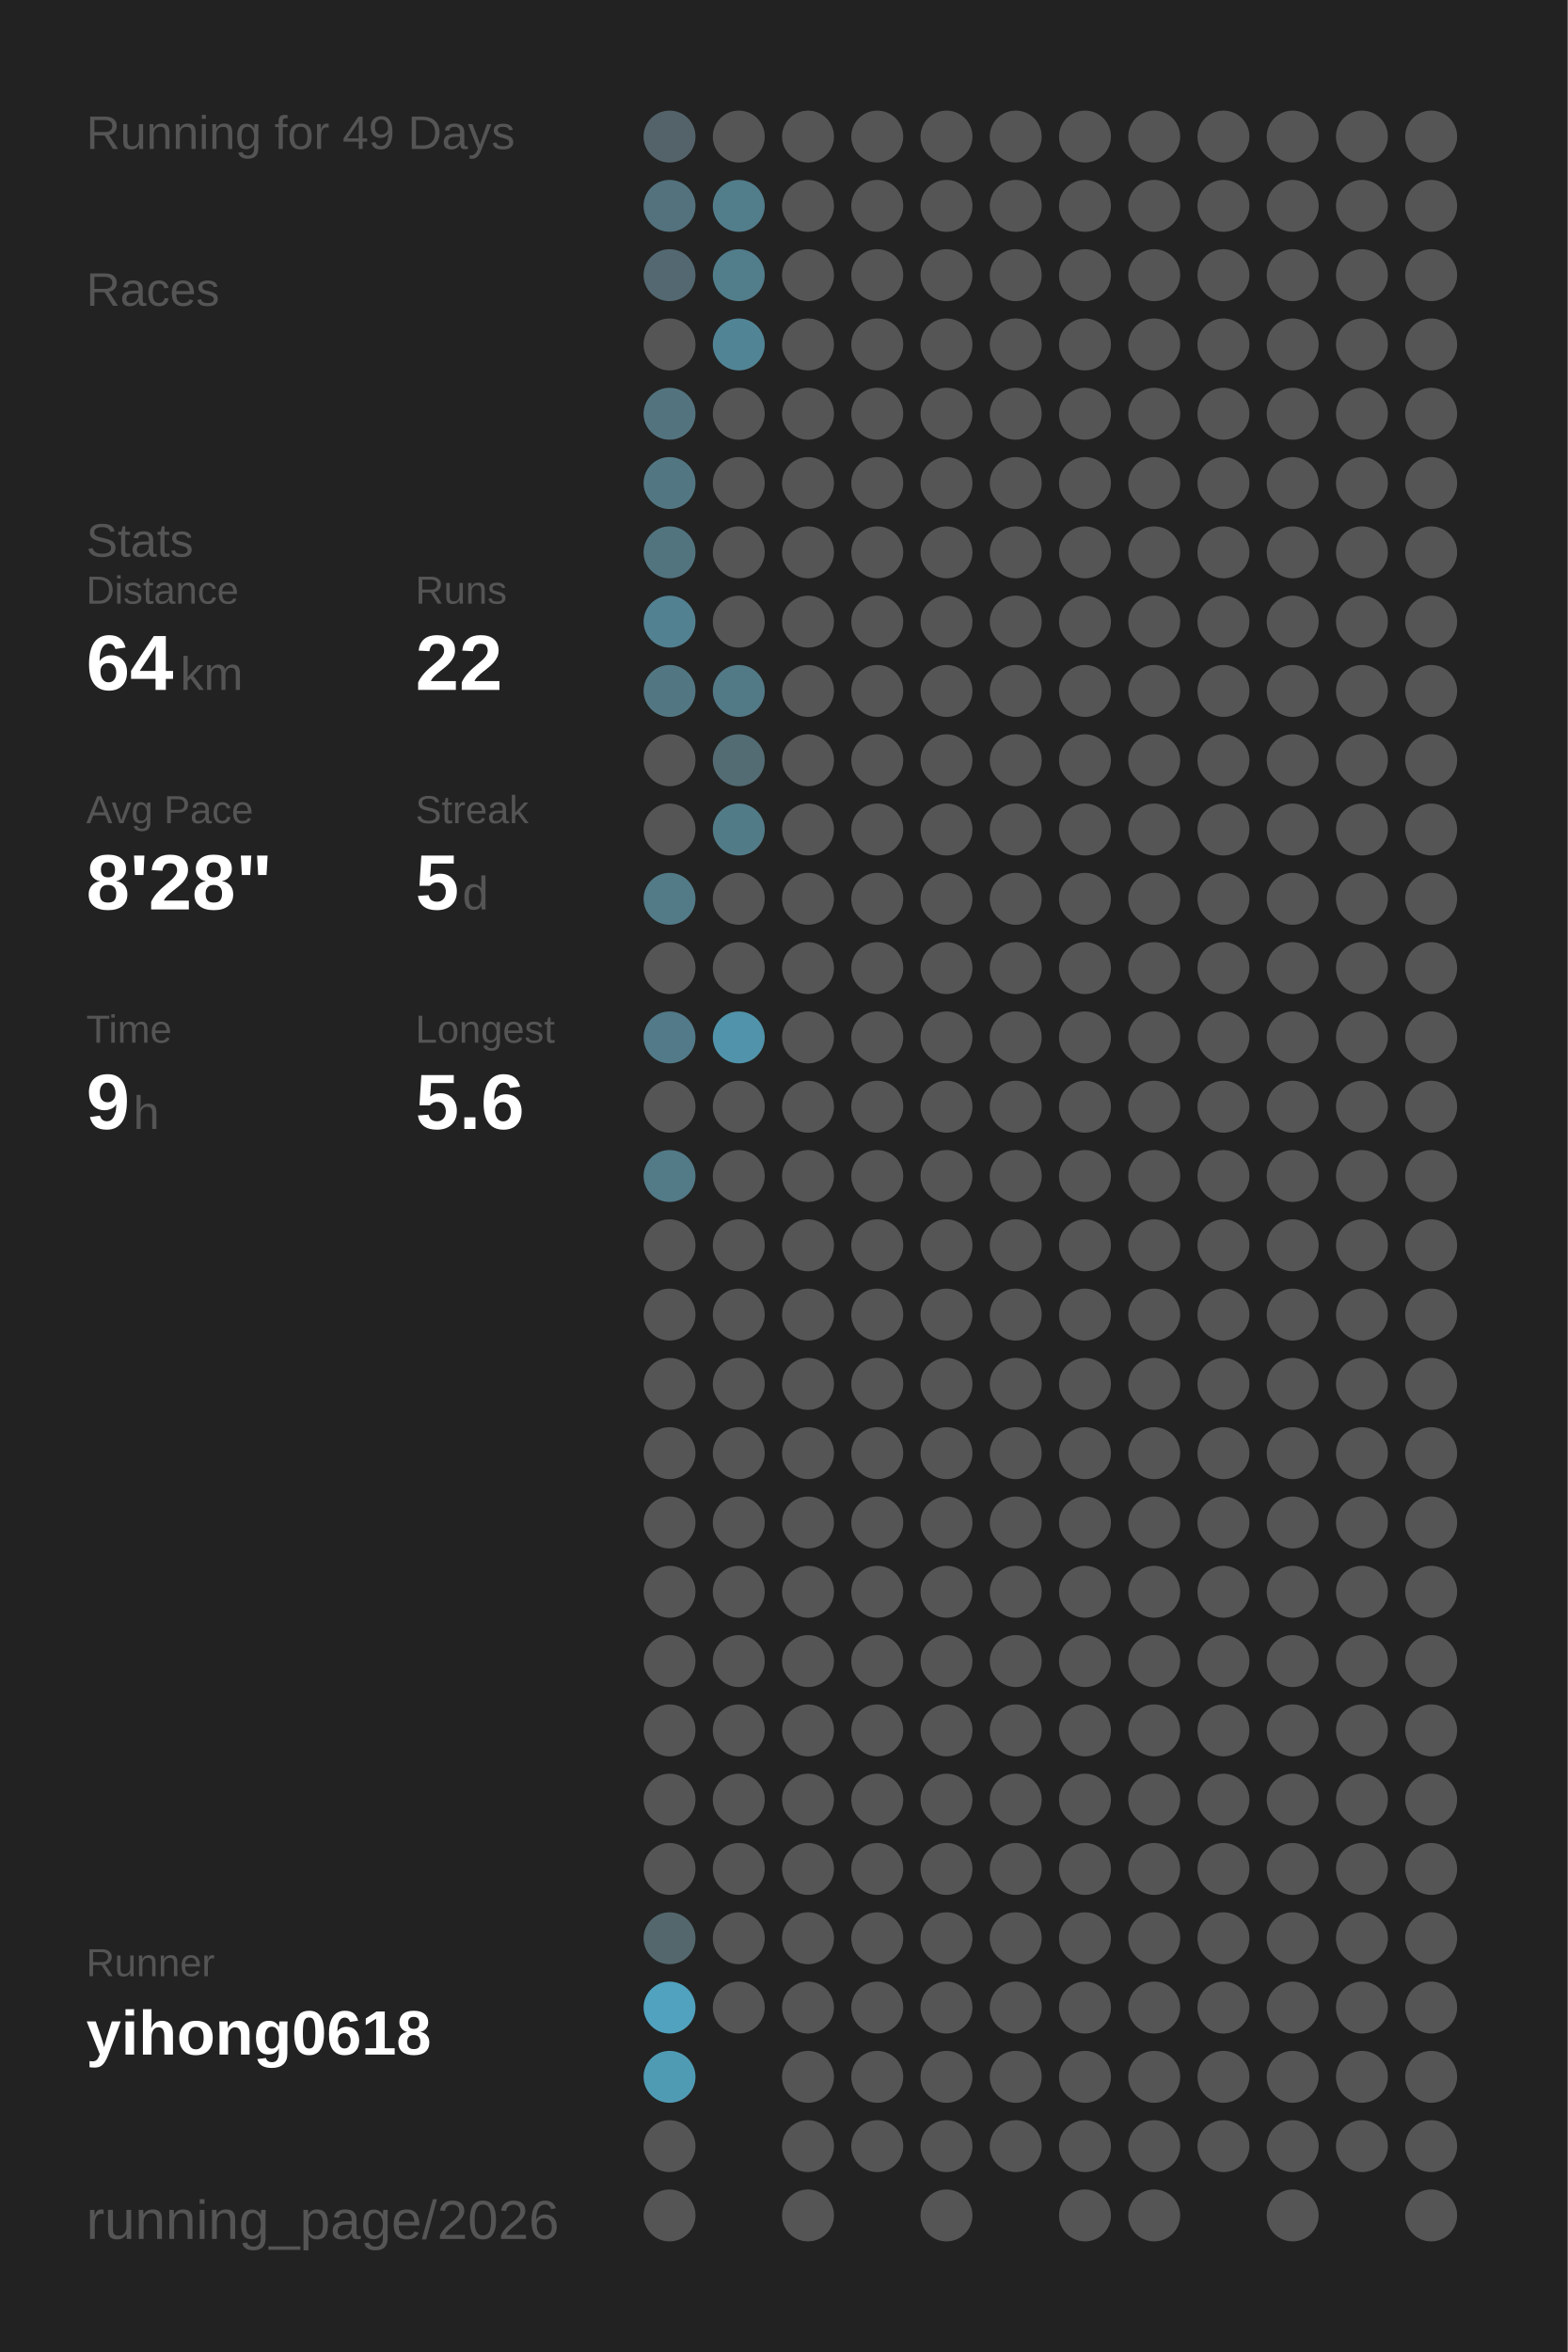
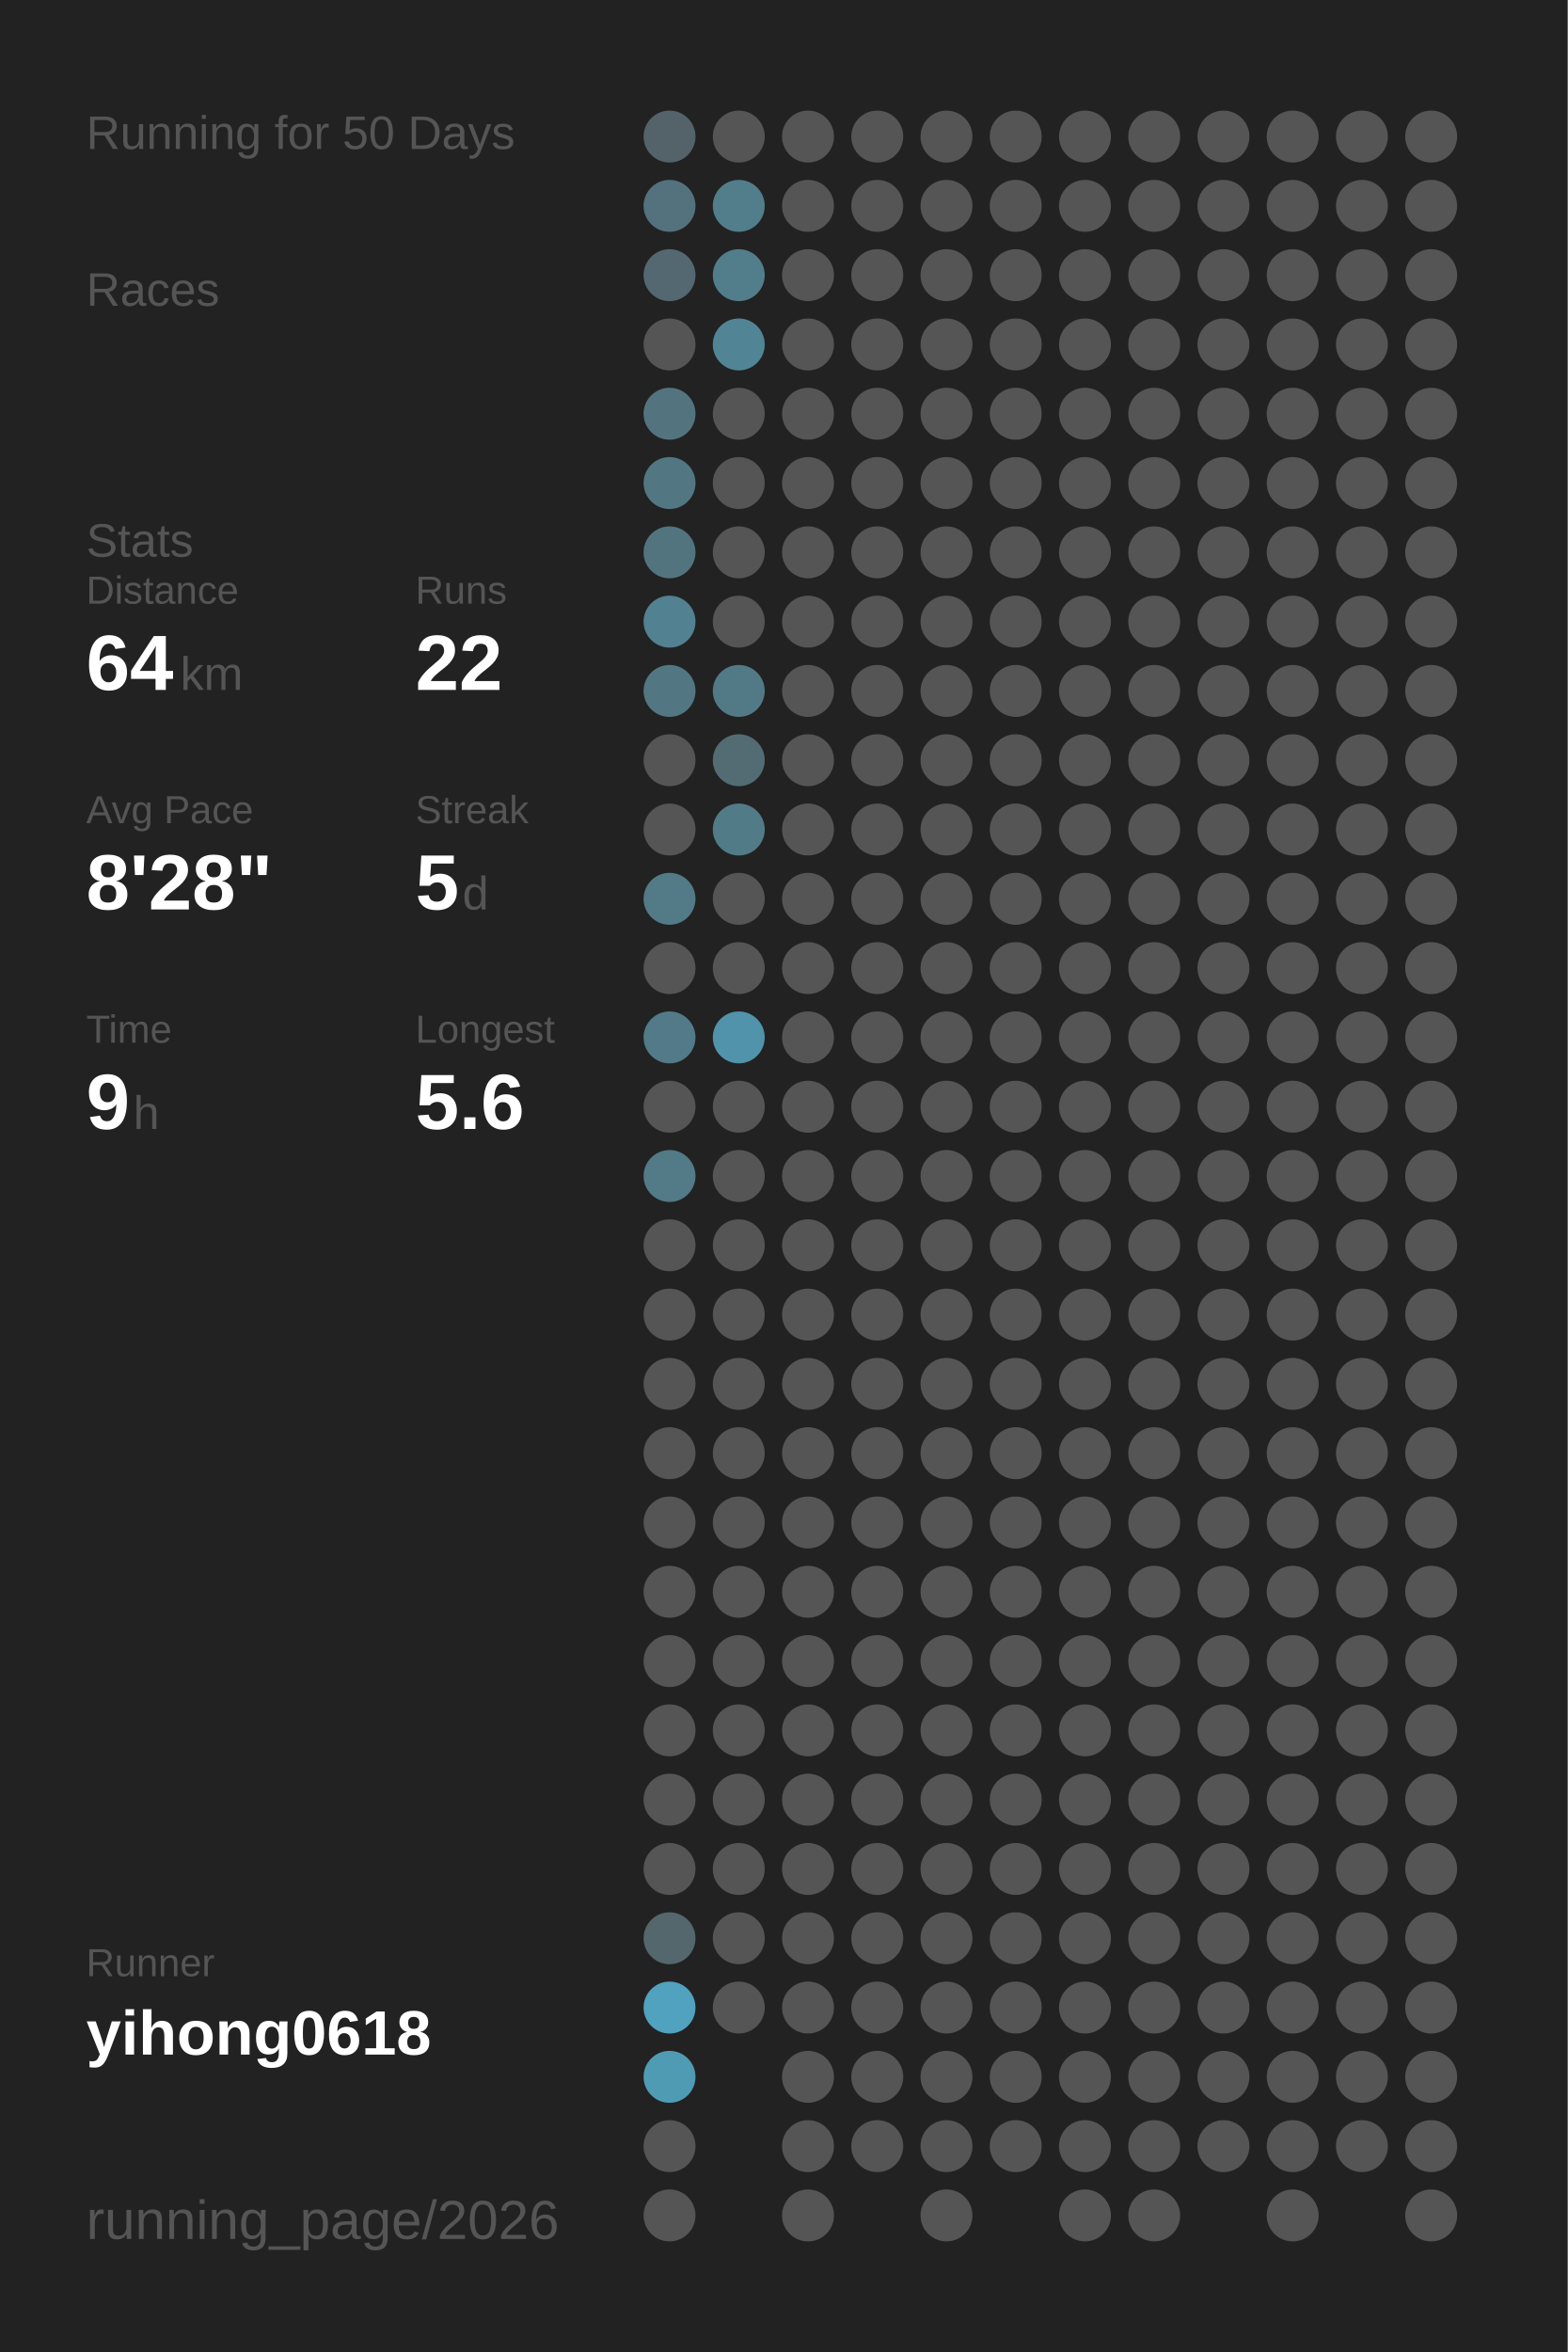
<svg xmlns="http://www.w3.org/2000/svg" baseProfile="full" height="300mm" version="1.1" viewBox="0,0,200,300" width="200mm">
  <defs />
  <rect fill="#222222" height="300" width="200" x="0" y="0" />
-   <text fill="#555555" style="font-size:6px; font-family:Arial;" x="11" y="19">Running for 49 Days</text>
+   <text fill="#555555" style="font-size:6px; font-family:Arial;" x="11" y="19">Running for 50 Days</text>
  <text fill="#555555" style="font-size:6px; font-family:Arial;" x="11" y="39">Races</text>
  <text fill="#555555" style="font-size:6px; font-family:Arial;" x="11" y="71">Stats</text>
  <text fill="#555555" style="font-size:5px; font-family:Arial;" x="11" y="77">Distance</text>
  <text fill="#FFFFFF" style="font-size:10px; font-family:Arial; font-weight:bold;" x="11" y="88">64</text>
  <text fill="#555555" style="font-size:6px; font-family:Arial;" x="23" y="88">km</text>
  <text fill="#555555" style="font-size:5px; font-family:Arial;" x="53" y="77">Runs</text>
  <text fill="#FFFFFF" style="font-size:10px; font-family:Arial; font-weight:bold;" x="53" y="88">22</text>
  <text fill="#555555" style="font-size:5px; font-family:Arial;" x="11" y="105">Avg Pace</text>
  <text fill="#FFFFFF" style="font-size:10px; font-family:Arial; font-weight:bold;" x="11" y="116">8'28"</text>
  <text fill="#555555" style="font-size:5px; font-family:Arial;" x="53" y="105">Streak</text>
  <text fill="#FFFFFF" style="font-size:10px; font-family:Arial; font-weight:bold;" x="53" y="116">5</text>
  <text fill="#555555" style="font-size:6px; font-family:Arial;" x="59" y="116">d</text>
  <text fill="#555555" style="font-size:5px; font-family:Arial;" x="11" y="133">Time</text>
  <text fill="#FFFFFF" style="font-size:10px; font-family:Arial; font-weight:bold;" x="11" y="144">9</text>
  <text fill="#555555" style="font-size:6px; font-family:Arial;" x="17" y="144">h</text>
  <text fill="#555555" style="font-size:5px; font-family:Arial;" x="53" y="133">Longest</text>
  <text fill="#FFFFFF" style="font-size:10px; font-family:Arial; font-weight:bold;" x="53" y="144">5.6</text>
  <text fill="#555555" style="font-size:5px; font-family:Arial;" x="11" y="252.065">Runner</text>
  <text fill="#FFFFFF" style="font-size:8px; font-family:Arial; font-weight:bold;" x="11" y="262.065">yihong0618</text>
  <text fill="#555555" style="font-size:7px; font-family:Arial;" x="11" y="285.581">running_page/2026</text>
  <circle cx="85.417" cy="17.419" fill="#546369" r="3.312" />
  <circle cx="85.417" cy="26.258" fill="#53727d" r="3.312" />
  <circle cx="85.417" cy="35.097" fill="#536870" r="3.312" />
  <circle cx="85.417" cy="43.935" fill="#555555" r="3.312" />
  <circle cx="85.417" cy="52.774" fill="#53747f" r="3.312" />
  <circle cx="85.417" cy="61.613" fill="#527783" r="3.312" />
  <circle cx="85.417" cy="70.452" fill="#52747f" r="3.312" />
  <circle cx="85.417" cy="79.29" fill="#528191" r="3.312" />
  <circle cx="85.417" cy="88.129" fill="#527783" r="3.312" />
  <circle cx="85.417" cy="96.968" fill="#555555" r="3.312" />
  <circle cx="85.417" cy="105.806" fill="#555555" r="3.312" />
  <circle cx="85.417" cy="114.645" fill="#527a87" r="3.312" />
  <circle cx="85.417" cy="123.484" fill="#555555" r="3.312" />
  <circle cx="85.417" cy="132.323" fill="#527a88" r="3.312" />
  <circle cx="85.417" cy="141.161" fill="#555555" r="3.312" />
  <circle cx="85.417" cy="150" fill="#527a87" r="3.312" />
  <circle cx="85.417" cy="158.839" fill="#555555" r="3.312" />
  <circle cx="85.417" cy="167.677" fill="#555555" r="3.312" />
  <circle cx="85.417" cy="176.516" fill="#555555" r="3.312" />
  <circle cx="85.417" cy="185.355" fill="#555555" r="3.312" />
  <circle cx="85.417" cy="194.194" fill="#555555" r="3.312" />
  <circle cx="85.417" cy="203.032" fill="#555555" r="3.312" />
  <circle cx="85.417" cy="211.871" fill="#555555" r="3.312" />
  <circle cx="85.417" cy="220.71" fill="#555555" r="3.312" />
  <circle cx="85.417" cy="229.548" fill="#555555" r="3.312" />
  <circle cx="85.417" cy="238.387" fill="#555555" r="3.312" />
  <circle cx="85.417" cy="247.226" fill="#53676d" r="3.312" />
  <circle cx="85.417" cy="256.065" fill="#50a2be" r="3.312" />
  <circle cx="85.417" cy="264.903" fill="#509bb4" r="3.312" />
  <circle cx="85.417" cy="273.742" fill="#555555" r="3.312" />
  <circle cx="85.417" cy="282.581" fill="#555555" r="3.312" />
  <circle cx="94.25" cy="17.419" fill="#555555" r="3.312" />
  <circle cx="94.25" cy="26.258" fill="#527d8b" r="3.312" />
  <circle cx="94.25" cy="35.097" fill="#527d8b" r="3.312" />
  <circle cx="94.25" cy="43.935" fill="#518596" r="3.312" />
  <circle cx="94.25" cy="52.774" fill="#555555" r="3.312" />
  <circle cx="94.25" cy="61.613" fill="#555555" r="3.312" />
  <circle cx="94.25" cy="70.452" fill="#555555" r="3.312" />
  <circle cx="94.25" cy="79.29" fill="#555555" r="3.312" />
  <circle cx="94.25" cy="88.129" fill="#527986" r="3.312" />
  <circle cx="94.25" cy="96.968" fill="#536b73" r="3.312" />
  <circle cx="94.25" cy="105.806" fill="#527b88" r="3.312" />
  <circle cx="94.25" cy="114.645" fill="#555555" r="3.312" />
  <circle cx="94.25" cy="123.484" fill="#555555" r="3.312" />
  <circle cx="94.25" cy="132.323" fill="#5093aa" r="3.312" />
  <circle cx="94.25" cy="141.161" fill="#555555" r="3.312" />
  <circle cx="94.25" cy="150" fill="#555555" r="3.312" />
  <circle cx="94.25" cy="158.839" fill="#555555" r="3.312" />
  <circle cx="94.25" cy="167.677" fill="#555555" r="3.312" />
  <circle cx="94.25" cy="176.516" fill="#555555" r="3.312" />
  <circle cx="94.25" cy="185.355" fill="#555555" r="3.312" />
  <circle cx="94.25" cy="194.194" fill="#555555" r="3.312" />
  <circle cx="94.25" cy="203.032" fill="#555555" r="3.312" />
  <circle cx="94.25" cy="211.871" fill="#555555" r="3.312" />
  <circle cx="94.25" cy="220.71" fill="#555555" r="3.312" />
  <circle cx="94.25" cy="229.548" fill="#555555" r="3.312" />
  <circle cx="94.25" cy="238.387" fill="#555555" r="3.312" />
  <circle cx="94.25" cy="247.226" fill="#555555" r="3.312" />
  <circle cx="94.25" cy="256.065" fill="#555555" r="3.312" />
  <circle cx="103.083" cy="17.419" fill="#555555" r="3.312" />
  <circle cx="103.083" cy="26.258" fill="#555555" r="3.312" />
  <circle cx="103.083" cy="35.097" fill="#555555" r="3.312" />
  <circle cx="103.083" cy="43.935" fill="#555555" r="3.312" />
  <circle cx="103.083" cy="52.774" fill="#555555" r="3.312" />
  <circle cx="103.083" cy="61.613" fill="#555555" r="3.312" />
  <circle cx="103.083" cy="70.452" fill="#555555" r="3.312" />
  <circle cx="103.083" cy="79.29" fill="#555555" r="3.312" />
  <circle cx="103.083" cy="88.129" fill="#555555" r="3.312" />
  <circle cx="103.083" cy="96.968" fill="#555555" r="3.312" />
  <circle cx="103.083" cy="105.806" fill="#555555" r="3.312" />
  <circle cx="103.083" cy="114.645" fill="#555555" r="3.312" />
  <circle cx="103.083" cy="123.484" fill="#555555" r="3.312" />
  <circle cx="103.083" cy="132.323" fill="#555555" r="3.312" />
  <circle cx="103.083" cy="141.161" fill="#555555" r="3.312" />
  <circle cx="103.083" cy="150" fill="#555555" r="3.312" />
  <circle cx="103.083" cy="158.839" fill="#555555" r="3.312" />
  <circle cx="103.083" cy="167.677" fill="#555555" r="3.312" />
  <circle cx="103.083" cy="176.516" fill="#555555" r="3.312" />
  <circle cx="103.083" cy="185.355" fill="#555555" r="3.312" />
  <circle cx="103.083" cy="194.194" fill="#555555" r="3.312" />
  <circle cx="103.083" cy="203.032" fill="#555555" r="3.312" />
  <circle cx="103.083" cy="211.871" fill="#555555" r="3.312" />
  <circle cx="103.083" cy="220.71" fill="#555555" r="3.312" />
  <circle cx="103.083" cy="229.548" fill="#555555" r="3.312" />
  <circle cx="103.083" cy="238.387" fill="#555555" r="3.312" />
  <circle cx="103.083" cy="247.226" fill="#555555" r="3.312" />
  <circle cx="103.083" cy="256.065" fill="#555555" r="3.312" />
  <circle cx="103.083" cy="264.903" fill="#555555" r="3.312" />
  <circle cx="103.083" cy="273.742" fill="#555555" r="3.312" />
  <circle cx="103.083" cy="282.581" fill="#555555" r="3.312" />
  <circle cx="111.917" cy="17.419" fill="#555555" r="3.312" />
  <circle cx="111.917" cy="26.258" fill="#555555" r="3.312" />
  <circle cx="111.917" cy="35.097" fill="#555555" r="3.312" />
  <circle cx="111.917" cy="43.935" fill="#555555" r="3.312" />
  <circle cx="111.917" cy="52.774" fill="#555555" r="3.312" />
  <circle cx="111.917" cy="61.613" fill="#555555" r="3.312" />
  <circle cx="111.917" cy="70.452" fill="#555555" r="3.312" />
  <circle cx="111.917" cy="79.29" fill="#555555" r="3.312" />
  <circle cx="111.917" cy="88.129" fill="#555555" r="3.312" />
  <circle cx="111.917" cy="96.968" fill="#555555" r="3.312" />
  <circle cx="111.917" cy="105.806" fill="#555555" r="3.312" />
  <circle cx="111.917" cy="114.645" fill="#555555" r="3.312" />
  <circle cx="111.917" cy="123.484" fill="#555555" r="3.312" />
  <circle cx="111.917" cy="132.323" fill="#555555" r="3.312" />
  <circle cx="111.917" cy="141.161" fill="#555555" r="3.312" />
  <circle cx="111.917" cy="150" fill="#555555" r="3.312" />
  <circle cx="111.917" cy="158.839" fill="#555555" r="3.312" />
  <circle cx="111.917" cy="167.677" fill="#555555" r="3.312" />
  <circle cx="111.917" cy="176.516" fill="#555555" r="3.312" />
  <circle cx="111.917" cy="185.355" fill="#555555" r="3.312" />
  <circle cx="111.917" cy="194.194" fill="#555555" r="3.312" />
  <circle cx="111.917" cy="203.032" fill="#555555" r="3.312" />
  <circle cx="111.917" cy="211.871" fill="#555555" r="3.312" />
  <circle cx="111.917" cy="220.71" fill="#555555" r="3.312" />
  <circle cx="111.917" cy="229.548" fill="#555555" r="3.312" />
  <circle cx="111.917" cy="238.387" fill="#555555" r="3.312" />
  <circle cx="111.917" cy="247.226" fill="#555555" r="3.312" />
  <circle cx="111.917" cy="256.065" fill="#555555" r="3.312" />
  <circle cx="111.917" cy="264.903" fill="#555555" r="3.312" />
  <circle cx="111.917" cy="273.742" fill="#555555" r="3.312" />
  <circle cx="120.75" cy="17.419" fill="#555555" r="3.312" />
  <circle cx="120.75" cy="26.258" fill="#555555" r="3.312" />
  <circle cx="120.75" cy="35.097" fill="#555555" r="3.312" />
  <circle cx="120.75" cy="43.935" fill="#555555" r="3.312" />
  <circle cx="120.75" cy="52.774" fill="#555555" r="3.312" />
  <circle cx="120.75" cy="61.613" fill="#555555" r="3.312" />
  <circle cx="120.75" cy="70.452" fill="#555555" r="3.312" />
  <circle cx="120.75" cy="79.29" fill="#555555" r="3.312" />
  <circle cx="120.75" cy="88.129" fill="#555555" r="3.312" />
  <circle cx="120.75" cy="96.968" fill="#555555" r="3.312" />
  <circle cx="120.75" cy="105.806" fill="#555555" r="3.312" />
  <circle cx="120.75" cy="114.645" fill="#555555" r="3.312" />
  <circle cx="120.75" cy="123.484" fill="#555555" r="3.312" />
  <circle cx="120.75" cy="132.323" fill="#555555" r="3.312" />
  <circle cx="120.75" cy="141.161" fill="#555555" r="3.312" />
  <circle cx="120.75" cy="150" fill="#555555" r="3.312" />
  <circle cx="120.75" cy="158.839" fill="#555555" r="3.312" />
  <circle cx="120.75" cy="167.677" fill="#555555" r="3.312" />
  <circle cx="120.75" cy="176.516" fill="#555555" r="3.312" />
  <circle cx="120.75" cy="185.355" fill="#555555" r="3.312" />
  <circle cx="120.75" cy="194.194" fill="#555555" r="3.312" />
  <circle cx="120.75" cy="203.032" fill="#555555" r="3.312" />
  <circle cx="120.75" cy="211.871" fill="#555555" r="3.312" />
  <circle cx="120.75" cy="220.71" fill="#555555" r="3.312" />
  <circle cx="120.75" cy="229.548" fill="#555555" r="3.312" />
  <circle cx="120.75" cy="238.387" fill="#555555" r="3.312" />
  <circle cx="120.75" cy="247.226" fill="#555555" r="3.312" />
  <circle cx="120.75" cy="256.065" fill="#555555" r="3.312" />
  <circle cx="120.75" cy="264.903" fill="#555555" r="3.312" />
  <circle cx="120.75" cy="273.742" fill="#555555" r="3.312" />
  <circle cx="120.75" cy="282.581" fill="#555555" r="3.312" />
  <circle cx="129.583" cy="17.419" fill="#555555" r="3.312" />
  <circle cx="129.583" cy="26.258" fill="#555555" r="3.312" />
  <circle cx="129.583" cy="35.097" fill="#555555" r="3.312" />
  <circle cx="129.583" cy="43.935" fill="#555555" r="3.312" />
  <circle cx="129.583" cy="52.774" fill="#555555" r="3.312" />
  <circle cx="129.583" cy="61.613" fill="#555555" r="3.312" />
  <circle cx="129.583" cy="70.452" fill="#555555" r="3.312" />
  <circle cx="129.583" cy="79.29" fill="#555555" r="3.312" />
  <circle cx="129.583" cy="88.129" fill="#555555" r="3.312" />
  <circle cx="129.583" cy="96.968" fill="#555555" r="3.312" />
  <circle cx="129.583" cy="105.806" fill="#555555" r="3.312" />
  <circle cx="129.583" cy="114.645" fill="#555555" r="3.312" />
  <circle cx="129.583" cy="123.484" fill="#555555" r="3.312" />
  <circle cx="129.583" cy="132.323" fill="#555555" r="3.312" />
  <circle cx="129.583" cy="141.161" fill="#555555" r="3.312" />
  <circle cx="129.583" cy="150" fill="#555555" r="3.312" />
  <circle cx="129.583" cy="158.839" fill="#555555" r="3.312" />
  <circle cx="129.583" cy="167.677" fill="#555555" r="3.312" />
  <circle cx="129.583" cy="176.516" fill="#555555" r="3.312" />
  <circle cx="129.583" cy="185.355" fill="#555555" r="3.312" />
  <circle cx="129.583" cy="194.194" fill="#555555" r="3.312" />
  <circle cx="129.583" cy="203.032" fill="#555555" r="3.312" />
  <circle cx="129.583" cy="211.871" fill="#555555" r="3.312" />
  <circle cx="129.583" cy="220.71" fill="#555555" r="3.312" />
  <circle cx="129.583" cy="229.548" fill="#555555" r="3.312" />
  <circle cx="129.583" cy="238.387" fill="#555555" r="3.312" />
  <circle cx="129.583" cy="247.226" fill="#555555" r="3.312" />
  <circle cx="129.583" cy="256.065" fill="#555555" r="3.312" />
  <circle cx="129.583" cy="264.903" fill="#555555" r="3.312" />
  <circle cx="129.583" cy="273.742" fill="#555555" r="3.312" />
  <circle cx="138.417" cy="17.419" fill="#555555" r="3.312" />
  <circle cx="138.417" cy="26.258" fill="#555555" r="3.312" />
  <circle cx="138.417" cy="35.097" fill="#555555" r="3.312" />
  <circle cx="138.417" cy="43.935" fill="#555555" r="3.312" />
  <circle cx="138.417" cy="52.774" fill="#555555" r="3.312" />
  <circle cx="138.417" cy="61.613" fill="#555555" r="3.312" />
  <circle cx="138.417" cy="70.452" fill="#555555" r="3.312" />
  <circle cx="138.417" cy="79.29" fill="#555555" r="3.312" />
  <circle cx="138.417" cy="88.129" fill="#555555" r="3.312" />
  <circle cx="138.417" cy="96.968" fill="#555555" r="3.312" />
  <circle cx="138.417" cy="105.806" fill="#555555" r="3.312" />
  <circle cx="138.417" cy="114.645" fill="#555555" r="3.312" />
  <circle cx="138.417" cy="123.484" fill="#555555" r="3.312" />
  <circle cx="138.417" cy="132.323" fill="#555555" r="3.312" />
  <circle cx="138.417" cy="141.161" fill="#555555" r="3.312" />
  <circle cx="138.417" cy="150" fill="#555555" r="3.312" />
  <circle cx="138.417" cy="158.839" fill="#555555" r="3.312" />
  <circle cx="138.417" cy="167.677" fill="#555555" r="3.312" />
  <circle cx="138.417" cy="176.516" fill="#555555" r="3.312" />
  <circle cx="138.417" cy="185.355" fill="#555555" r="3.312" />
  <circle cx="138.417" cy="194.194" fill="#555555" r="3.312" />
  <circle cx="138.417" cy="203.032" fill="#555555" r="3.312" />
  <circle cx="138.417" cy="211.871" fill="#555555" r="3.312" />
  <circle cx="138.417" cy="220.71" fill="#555555" r="3.312" />
  <circle cx="138.417" cy="229.548" fill="#555555" r="3.312" />
  <circle cx="138.417" cy="238.387" fill="#555555" r="3.312" />
  <circle cx="138.417" cy="247.226" fill="#555555" r="3.312" />
  <circle cx="138.417" cy="256.065" fill="#555555" r="3.312" />
  <circle cx="138.417" cy="264.903" fill="#555555" r="3.312" />
  <circle cx="138.417" cy="273.742" fill="#555555" r="3.312" />
  <circle cx="138.417" cy="282.581" fill="#555555" r="3.312" />
  <circle cx="147.25" cy="17.419" fill="#555555" r="3.312" />
  <circle cx="147.25" cy="26.258" fill="#555555" r="3.312" />
  <circle cx="147.25" cy="35.097" fill="#555555" r="3.312" />
  <circle cx="147.25" cy="43.935" fill="#555555" r="3.312" />
  <circle cx="147.25" cy="52.774" fill="#555555" r="3.312" />
  <circle cx="147.25" cy="61.613" fill="#555555" r="3.312" />
  <circle cx="147.25" cy="70.452" fill="#555555" r="3.312" />
  <circle cx="147.25" cy="79.29" fill="#555555" r="3.312" />
  <circle cx="147.25" cy="88.129" fill="#555555" r="3.312" />
  <circle cx="147.25" cy="96.968" fill="#555555" r="3.312" />
  <circle cx="147.25" cy="105.806" fill="#555555" r="3.312" />
  <circle cx="147.25" cy="114.645" fill="#555555" r="3.312" />
  <circle cx="147.25" cy="123.484" fill="#555555" r="3.312" />
  <circle cx="147.25" cy="132.323" fill="#555555" r="3.312" />
  <circle cx="147.25" cy="141.161" fill="#555555" r="3.312" />
  <circle cx="147.25" cy="150" fill="#555555" r="3.312" />
  <circle cx="147.25" cy="158.839" fill="#555555" r="3.312" />
  <circle cx="147.25" cy="167.677" fill="#555555" r="3.312" />
  <circle cx="147.25" cy="176.516" fill="#555555" r="3.312" />
  <circle cx="147.25" cy="185.355" fill="#555555" r="3.312" />
  <circle cx="147.25" cy="194.194" fill="#555555" r="3.312" />
  <circle cx="147.25" cy="203.032" fill="#555555" r="3.312" />
  <circle cx="147.25" cy="211.871" fill="#555555" r="3.312" />
  <circle cx="147.25" cy="220.71" fill="#555555" r="3.312" />
  <circle cx="147.25" cy="229.548" fill="#555555" r="3.312" />
  <circle cx="147.25" cy="238.387" fill="#555555" r="3.312" />
  <circle cx="147.25" cy="247.226" fill="#555555" r="3.312" />
  <circle cx="147.25" cy="256.065" fill="#555555" r="3.312" />
  <circle cx="147.25" cy="264.903" fill="#555555" r="3.312" />
  <circle cx="147.25" cy="273.742" fill="#555555" r="3.312" />
  <circle cx="147.25" cy="282.581" fill="#555555" r="3.312" />
  <circle cx="156.083" cy="17.419" fill="#555555" r="3.312" />
  <circle cx="156.083" cy="26.258" fill="#555555" r="3.312" />
  <circle cx="156.083" cy="35.097" fill="#555555" r="3.312" />
  <circle cx="156.083" cy="43.935" fill="#555555" r="3.312" />
  <circle cx="156.083" cy="52.774" fill="#555555" r="3.312" />
  <circle cx="156.083" cy="61.613" fill="#555555" r="3.312" />
  <circle cx="156.083" cy="70.452" fill="#555555" r="3.312" />
  <circle cx="156.083" cy="79.29" fill="#555555" r="3.312" />
  <circle cx="156.083" cy="88.129" fill="#555555" r="3.312" />
  <circle cx="156.083" cy="96.968" fill="#555555" r="3.312" />
  <circle cx="156.083" cy="105.806" fill="#555555" r="3.312" />
  <circle cx="156.083" cy="114.645" fill="#555555" r="3.312" />
  <circle cx="156.083" cy="123.484" fill="#555555" r="3.312" />
  <circle cx="156.083" cy="132.323" fill="#555555" r="3.312" />
  <circle cx="156.083" cy="141.161" fill="#555555" r="3.312" />
  <circle cx="156.083" cy="150" fill="#555555" r="3.312" />
  <circle cx="156.083" cy="158.839" fill="#555555" r="3.312" />
  <circle cx="156.083" cy="167.677" fill="#555555" r="3.312" />
  <circle cx="156.083" cy="176.516" fill="#555555" r="3.312" />
  <circle cx="156.083" cy="185.355" fill="#555555" r="3.312" />
  <circle cx="156.083" cy="194.194" fill="#555555" r="3.312" />
  <circle cx="156.083" cy="203.032" fill="#555555" r="3.312" />
  <circle cx="156.083" cy="211.871" fill="#555555" r="3.312" />
  <circle cx="156.083" cy="220.71" fill="#555555" r="3.312" />
  <circle cx="156.083" cy="229.548" fill="#555555" r="3.312" />
  <circle cx="156.083" cy="238.387" fill="#555555" r="3.312" />
  <circle cx="156.083" cy="247.226" fill="#555555" r="3.312" />
  <circle cx="156.083" cy="256.065" fill="#555555" r="3.312" />
  <circle cx="156.083" cy="264.903" fill="#555555" r="3.312" />
  <circle cx="156.083" cy="273.742" fill="#555555" r="3.312" />
  <circle cx="164.917" cy="17.419" fill="#555555" r="3.312" />
  <circle cx="164.917" cy="26.258" fill="#555555" r="3.312" />
  <circle cx="164.917" cy="35.097" fill="#555555" r="3.312" />
  <circle cx="164.917" cy="43.935" fill="#555555" r="3.312" />
  <circle cx="164.917" cy="52.774" fill="#555555" r="3.312" />
  <circle cx="164.917" cy="61.613" fill="#555555" r="3.312" />
  <circle cx="164.917" cy="70.452" fill="#555555" r="3.312" />
  <circle cx="164.917" cy="79.29" fill="#555555" r="3.312" />
  <circle cx="164.917" cy="88.129" fill="#555555" r="3.312" />
  <circle cx="164.917" cy="96.968" fill="#555555" r="3.312" />
  <circle cx="164.917" cy="105.806" fill="#555555" r="3.312" />
  <circle cx="164.917" cy="114.645" fill="#555555" r="3.312" />
  <circle cx="164.917" cy="123.484" fill="#555555" r="3.312" />
  <circle cx="164.917" cy="132.323" fill="#555555" r="3.312" />
  <circle cx="164.917" cy="141.161" fill="#555555" r="3.312" />
  <circle cx="164.917" cy="150" fill="#555555" r="3.312" />
  <circle cx="164.917" cy="158.839" fill="#555555" r="3.312" />
  <circle cx="164.917" cy="167.677" fill="#555555" r="3.312" />
  <circle cx="164.917" cy="176.516" fill="#555555" r="3.312" />
  <circle cx="164.917" cy="185.355" fill="#555555" r="3.312" />
  <circle cx="164.917" cy="194.194" fill="#555555" r="3.312" />
  <circle cx="164.917" cy="203.032" fill="#555555" r="3.312" />
  <circle cx="164.917" cy="211.871" fill="#555555" r="3.312" />
  <circle cx="164.917" cy="220.71" fill="#555555" r="3.312" />
  <circle cx="164.917" cy="229.548" fill="#555555" r="3.312" />
  <circle cx="164.917" cy="238.387" fill="#555555" r="3.312" />
  <circle cx="164.917" cy="247.226" fill="#555555" r="3.312" />
  <circle cx="164.917" cy="256.065" fill="#555555" r="3.312" />
  <circle cx="164.917" cy="264.903" fill="#555555" r="3.312" />
  <circle cx="164.917" cy="273.742" fill="#555555" r="3.312" />
  <circle cx="164.917" cy="282.581" fill="#555555" r="3.312" />
  <circle cx="173.75" cy="17.419" fill="#555555" r="3.312" />
  <circle cx="173.75" cy="26.258" fill="#555555" r="3.312" />
  <circle cx="173.75" cy="35.097" fill="#555555" r="3.312" />
  <circle cx="173.75" cy="43.935" fill="#555555" r="3.312" />
  <circle cx="173.75" cy="52.774" fill="#555555" r="3.312" />
  <circle cx="173.75" cy="61.613" fill="#555555" r="3.312" />
  <circle cx="173.75" cy="70.452" fill="#555555" r="3.312" />
  <circle cx="173.75" cy="79.29" fill="#555555" r="3.312" />
  <circle cx="173.75" cy="88.129" fill="#555555" r="3.312" />
  <circle cx="173.75" cy="96.968" fill="#555555" r="3.312" />
  <circle cx="173.75" cy="105.806" fill="#555555" r="3.312" />
  <circle cx="173.75" cy="114.645" fill="#555555" r="3.312" />
  <circle cx="173.75" cy="123.484" fill="#555555" r="3.312" />
  <circle cx="173.75" cy="132.323" fill="#555555" r="3.312" />
  <circle cx="173.75" cy="141.161" fill="#555555" r="3.312" />
  <circle cx="173.75" cy="150" fill="#555555" r="3.312" />
  <circle cx="173.75" cy="158.839" fill="#555555" r="3.312" />
  <circle cx="173.75" cy="167.677" fill="#555555" r="3.312" />
  <circle cx="173.75" cy="176.516" fill="#555555" r="3.312" />
  <circle cx="173.75" cy="185.355" fill="#555555" r="3.312" />
  <circle cx="173.75" cy="194.194" fill="#555555" r="3.312" />
  <circle cx="173.75" cy="203.032" fill="#555555" r="3.312" />
  <circle cx="173.75" cy="211.871" fill="#555555" r="3.312" />
  <circle cx="173.75" cy="220.71" fill="#555555" r="3.312" />
  <circle cx="173.75" cy="229.548" fill="#555555" r="3.312" />
  <circle cx="173.75" cy="238.387" fill="#555555" r="3.312" />
  <circle cx="173.75" cy="247.226" fill="#555555" r="3.312" />
  <circle cx="173.75" cy="256.065" fill="#555555" r="3.312" />
  <circle cx="173.75" cy="264.903" fill="#555555" r="3.312" />
  <circle cx="173.75" cy="273.742" fill="#555555" r="3.312" />
  <circle cx="182.583" cy="17.419" fill="#555555" r="3.312" />
  <circle cx="182.583" cy="26.258" fill="#555555" r="3.312" />
  <circle cx="182.583" cy="35.097" fill="#555555" r="3.312" />
  <circle cx="182.583" cy="43.935" fill="#555555" r="3.312" />
  <circle cx="182.583" cy="52.774" fill="#555555" r="3.312" />
  <circle cx="182.583" cy="61.613" fill="#555555" r="3.312" />
  <circle cx="182.583" cy="70.452" fill="#555555" r="3.312" />
  <circle cx="182.583" cy="79.29" fill="#555555" r="3.312" />
  <circle cx="182.583" cy="88.129" fill="#555555" r="3.312" />
  <circle cx="182.583" cy="96.968" fill="#555555" r="3.312" />
  <circle cx="182.583" cy="105.806" fill="#555555" r="3.312" />
  <circle cx="182.583" cy="114.645" fill="#555555" r="3.312" />
  <circle cx="182.583" cy="123.484" fill="#555555" r="3.312" />
  <circle cx="182.583" cy="132.323" fill="#555555" r="3.312" />
  <circle cx="182.583" cy="141.161" fill="#555555" r="3.312" />
  <circle cx="182.583" cy="150" fill="#555555" r="3.312" />
  <circle cx="182.583" cy="158.839" fill="#555555" r="3.312" />
  <circle cx="182.583" cy="167.677" fill="#555555" r="3.312" />
  <circle cx="182.583" cy="176.516" fill="#555555" r="3.312" />
  <circle cx="182.583" cy="185.355" fill="#555555" r="3.312" />
  <circle cx="182.583" cy="194.194" fill="#555555" r="3.312" />
  <circle cx="182.583" cy="203.032" fill="#555555" r="3.312" />
  <circle cx="182.583" cy="211.871" fill="#555555" r="3.312" />
  <circle cx="182.583" cy="220.71" fill="#555555" r="3.312" />
  <circle cx="182.583" cy="229.548" fill="#555555" r="3.312" />
  <circle cx="182.583" cy="238.387" fill="#555555" r="3.312" />
  <circle cx="182.583" cy="247.226" fill="#555555" r="3.312" />
  <circle cx="182.583" cy="256.065" fill="#555555" r="3.312" />
  <circle cx="182.583" cy="264.903" fill="#555555" r="3.312" />
  <circle cx="182.583" cy="273.742" fill="#555555" r="3.312" />
  <circle cx="182.583" cy="282.581" fill="#555555" r="3.312" />
</svg>
